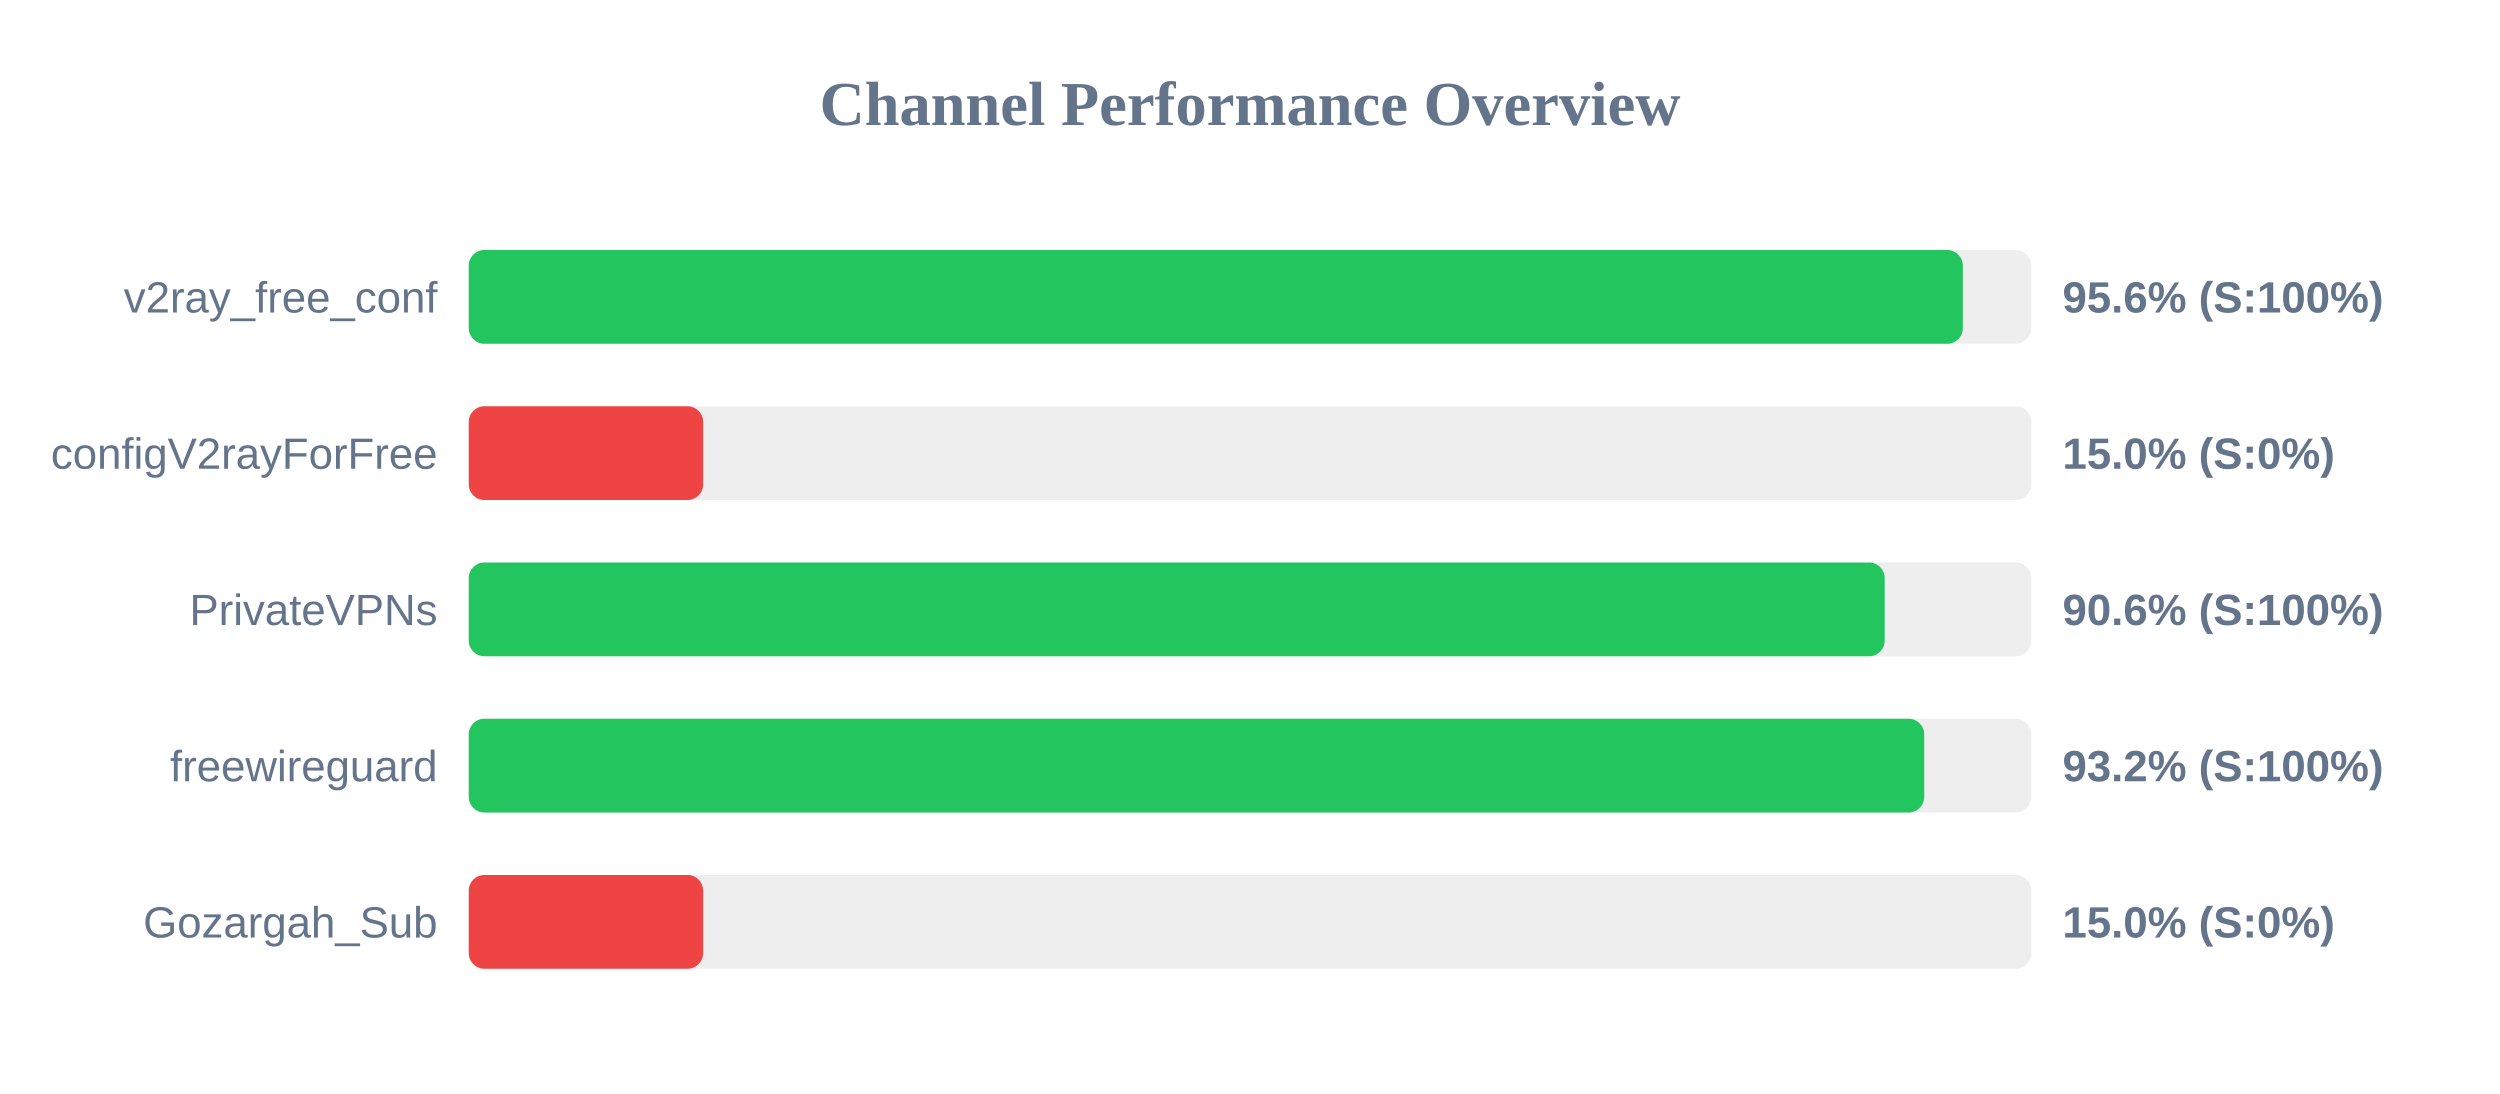
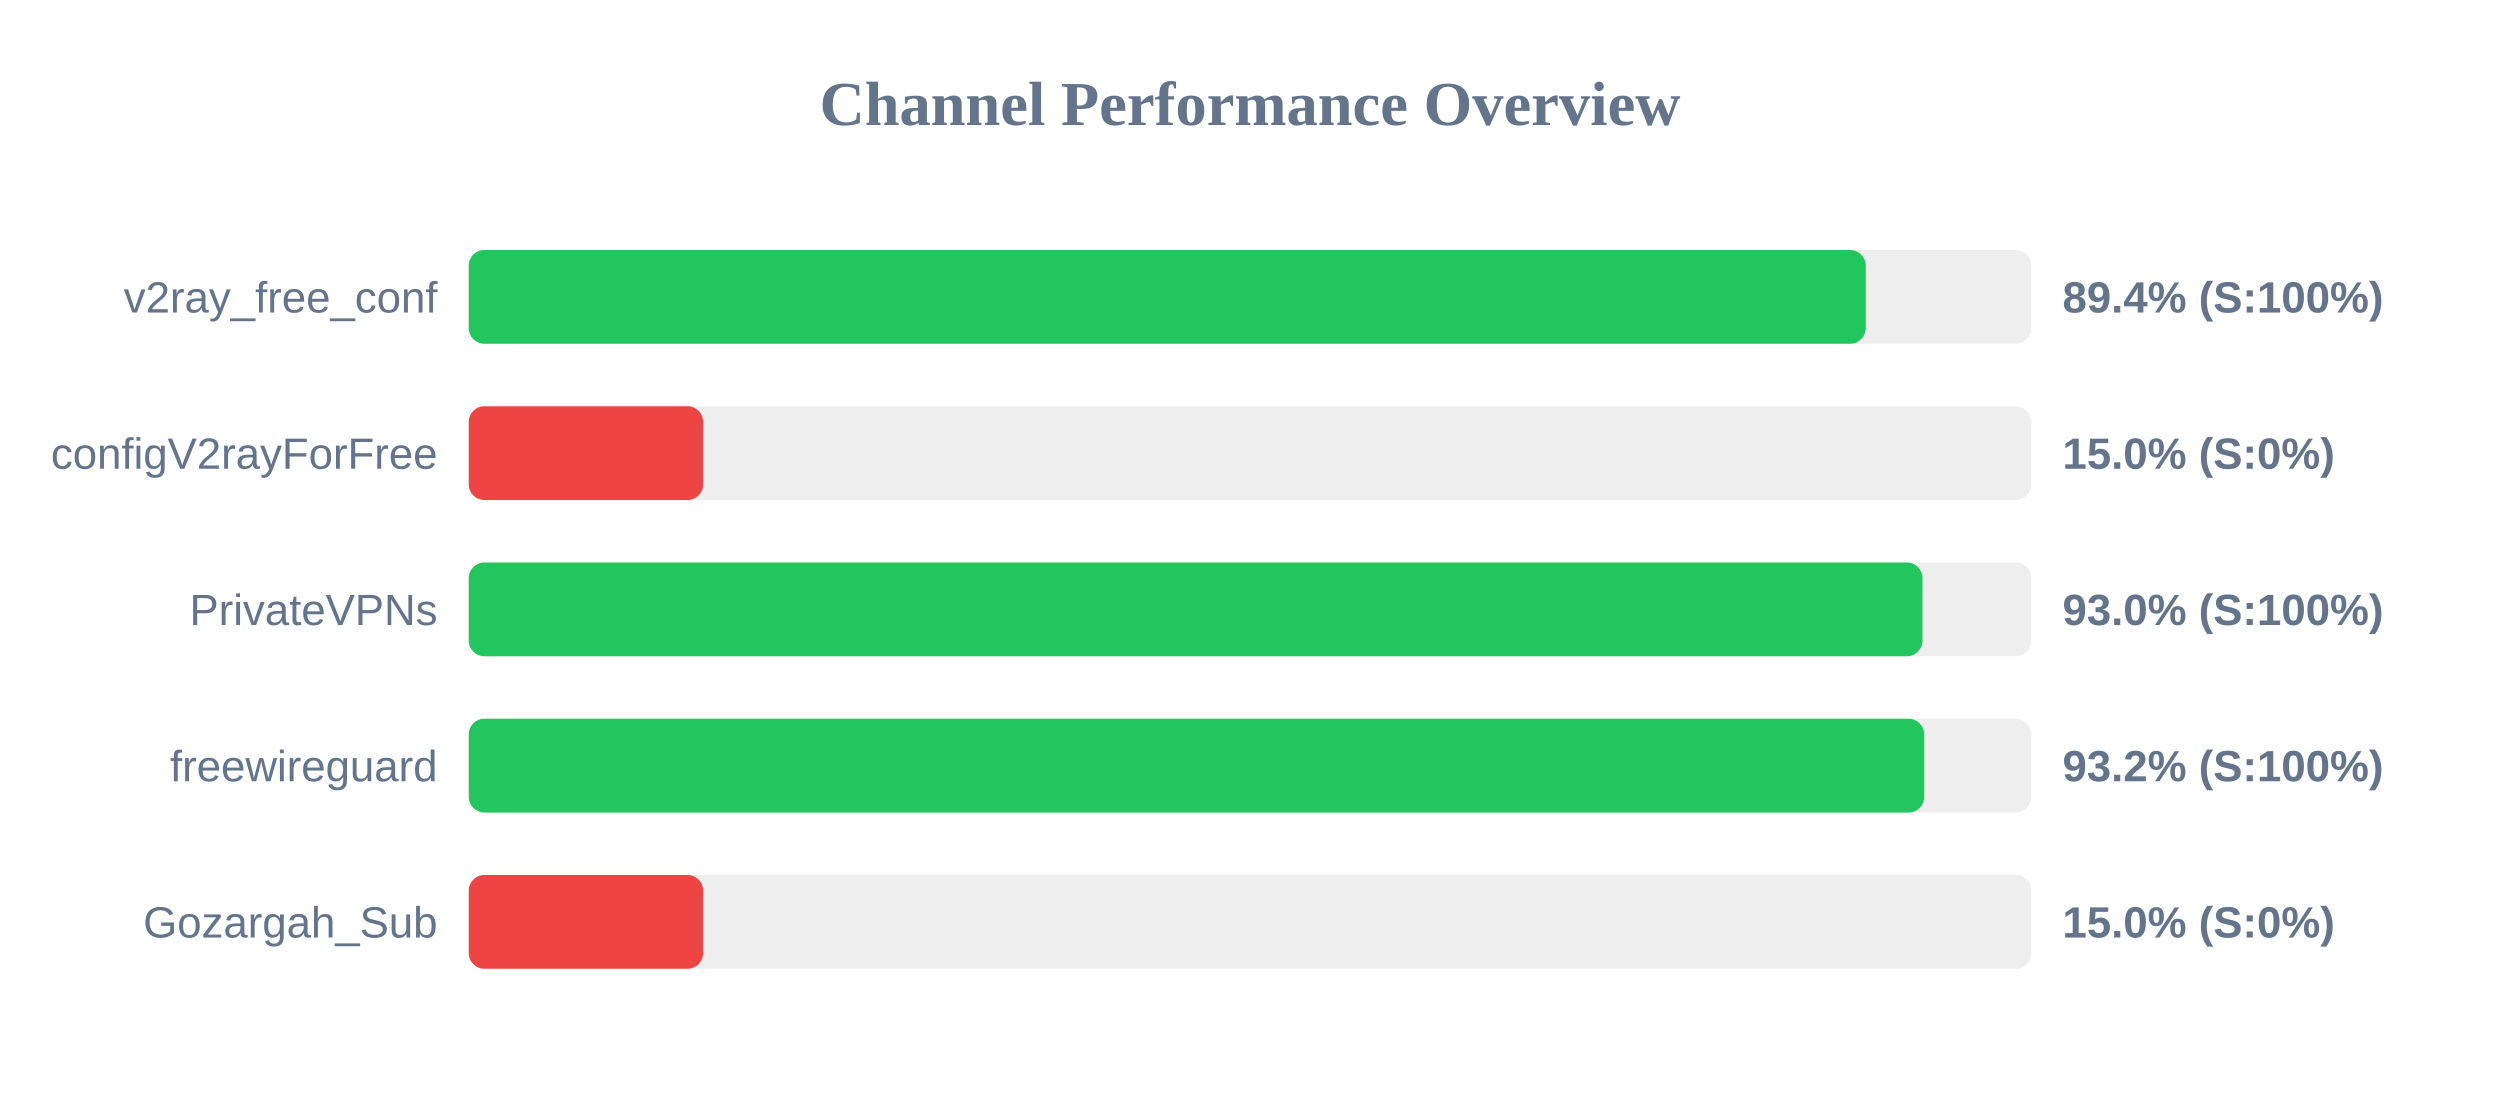
<svg xmlns="http://www.w3.org/2000/svg" width="800" height="350" version="1.1">
  <style>
        .row { font: 14px Arial; fill: #64748b; }
        .score { font: bold 14px Arial; fill: #64748b; }
    </style>
  <text x="400" y="40" text-anchor="middle" font-size="20px" font-weight="bold" fill="#64748b">Channel Performance Overview</text>
  <rect x="150" y="80" width="500" height="30" fill="#eee" rx="5" />
-   <rect x="150" y="80" width="478.1" height="30" fill="#22c55e" rx="5" />
+   <rect x="150" y="80" width="447.05" height="30" fill="#22c55e" rx="5" />
  <text x="140" y="100" text-anchor="end" class="row">v2ray_free_conf</text>
-   <text x="660" y="100" text-anchor="start" class="score">95.6% (S:100%)</text>
+   <text x="660" y="100" text-anchor="start" class="score">89.4% (S:100%)</text>
  <rect x="150" y="130" width="500" height="30" fill="#eee" rx="5" />
  <rect x="150" y="130" width="75.0" height="30" fill="#ef4444" rx="5" />
  <text x="140" y="150" text-anchor="end" class="row">configV2rayForFree</text>
  <text x="660" y="150" text-anchor="start" class="score">15.0% (S:0%)</text>
  <rect x="150" y="180" width="500" height="30" fill="#eee" rx="5" />
-   <rect x="150" y="180" width="453.1" height="30" fill="#22c55e" rx="5" />
+   <rect x="150" y="180" width="465.2" height="30" fill="#22c55e" rx="5" />
  <text x="140" y="200" text-anchor="end" class="row">PrivateVPNs</text>
-   <text x="660" y="200" text-anchor="start" class="score">90.6% (S:100%)</text>
+   <text x="660" y="200" text-anchor="start" class="score">93.0% (S:100%)</text>
  <rect x="150" y="230" width="500" height="30" fill="#eee" rx="5" />
  <rect x="150" y="230" width="465.75" height="30" fill="#22c55e" rx="5" />
  <text x="140" y="250" text-anchor="end" class="row">freewireguard</text>
  <text x="660" y="250" text-anchor="start" class="score">93.2% (S:100%)</text>
  <rect x="150" y="280" width="500" height="30" fill="#eee" rx="5" />
  <rect x="150" y="280" width="75.0" height="30" fill="#ef4444" rx="5" />
  <text x="140" y="300" text-anchor="end" class="row">Gozargah_Sub</text>
  <text x="660" y="300" text-anchor="start" class="score">15.0% (S:0%)</text>
</svg>
